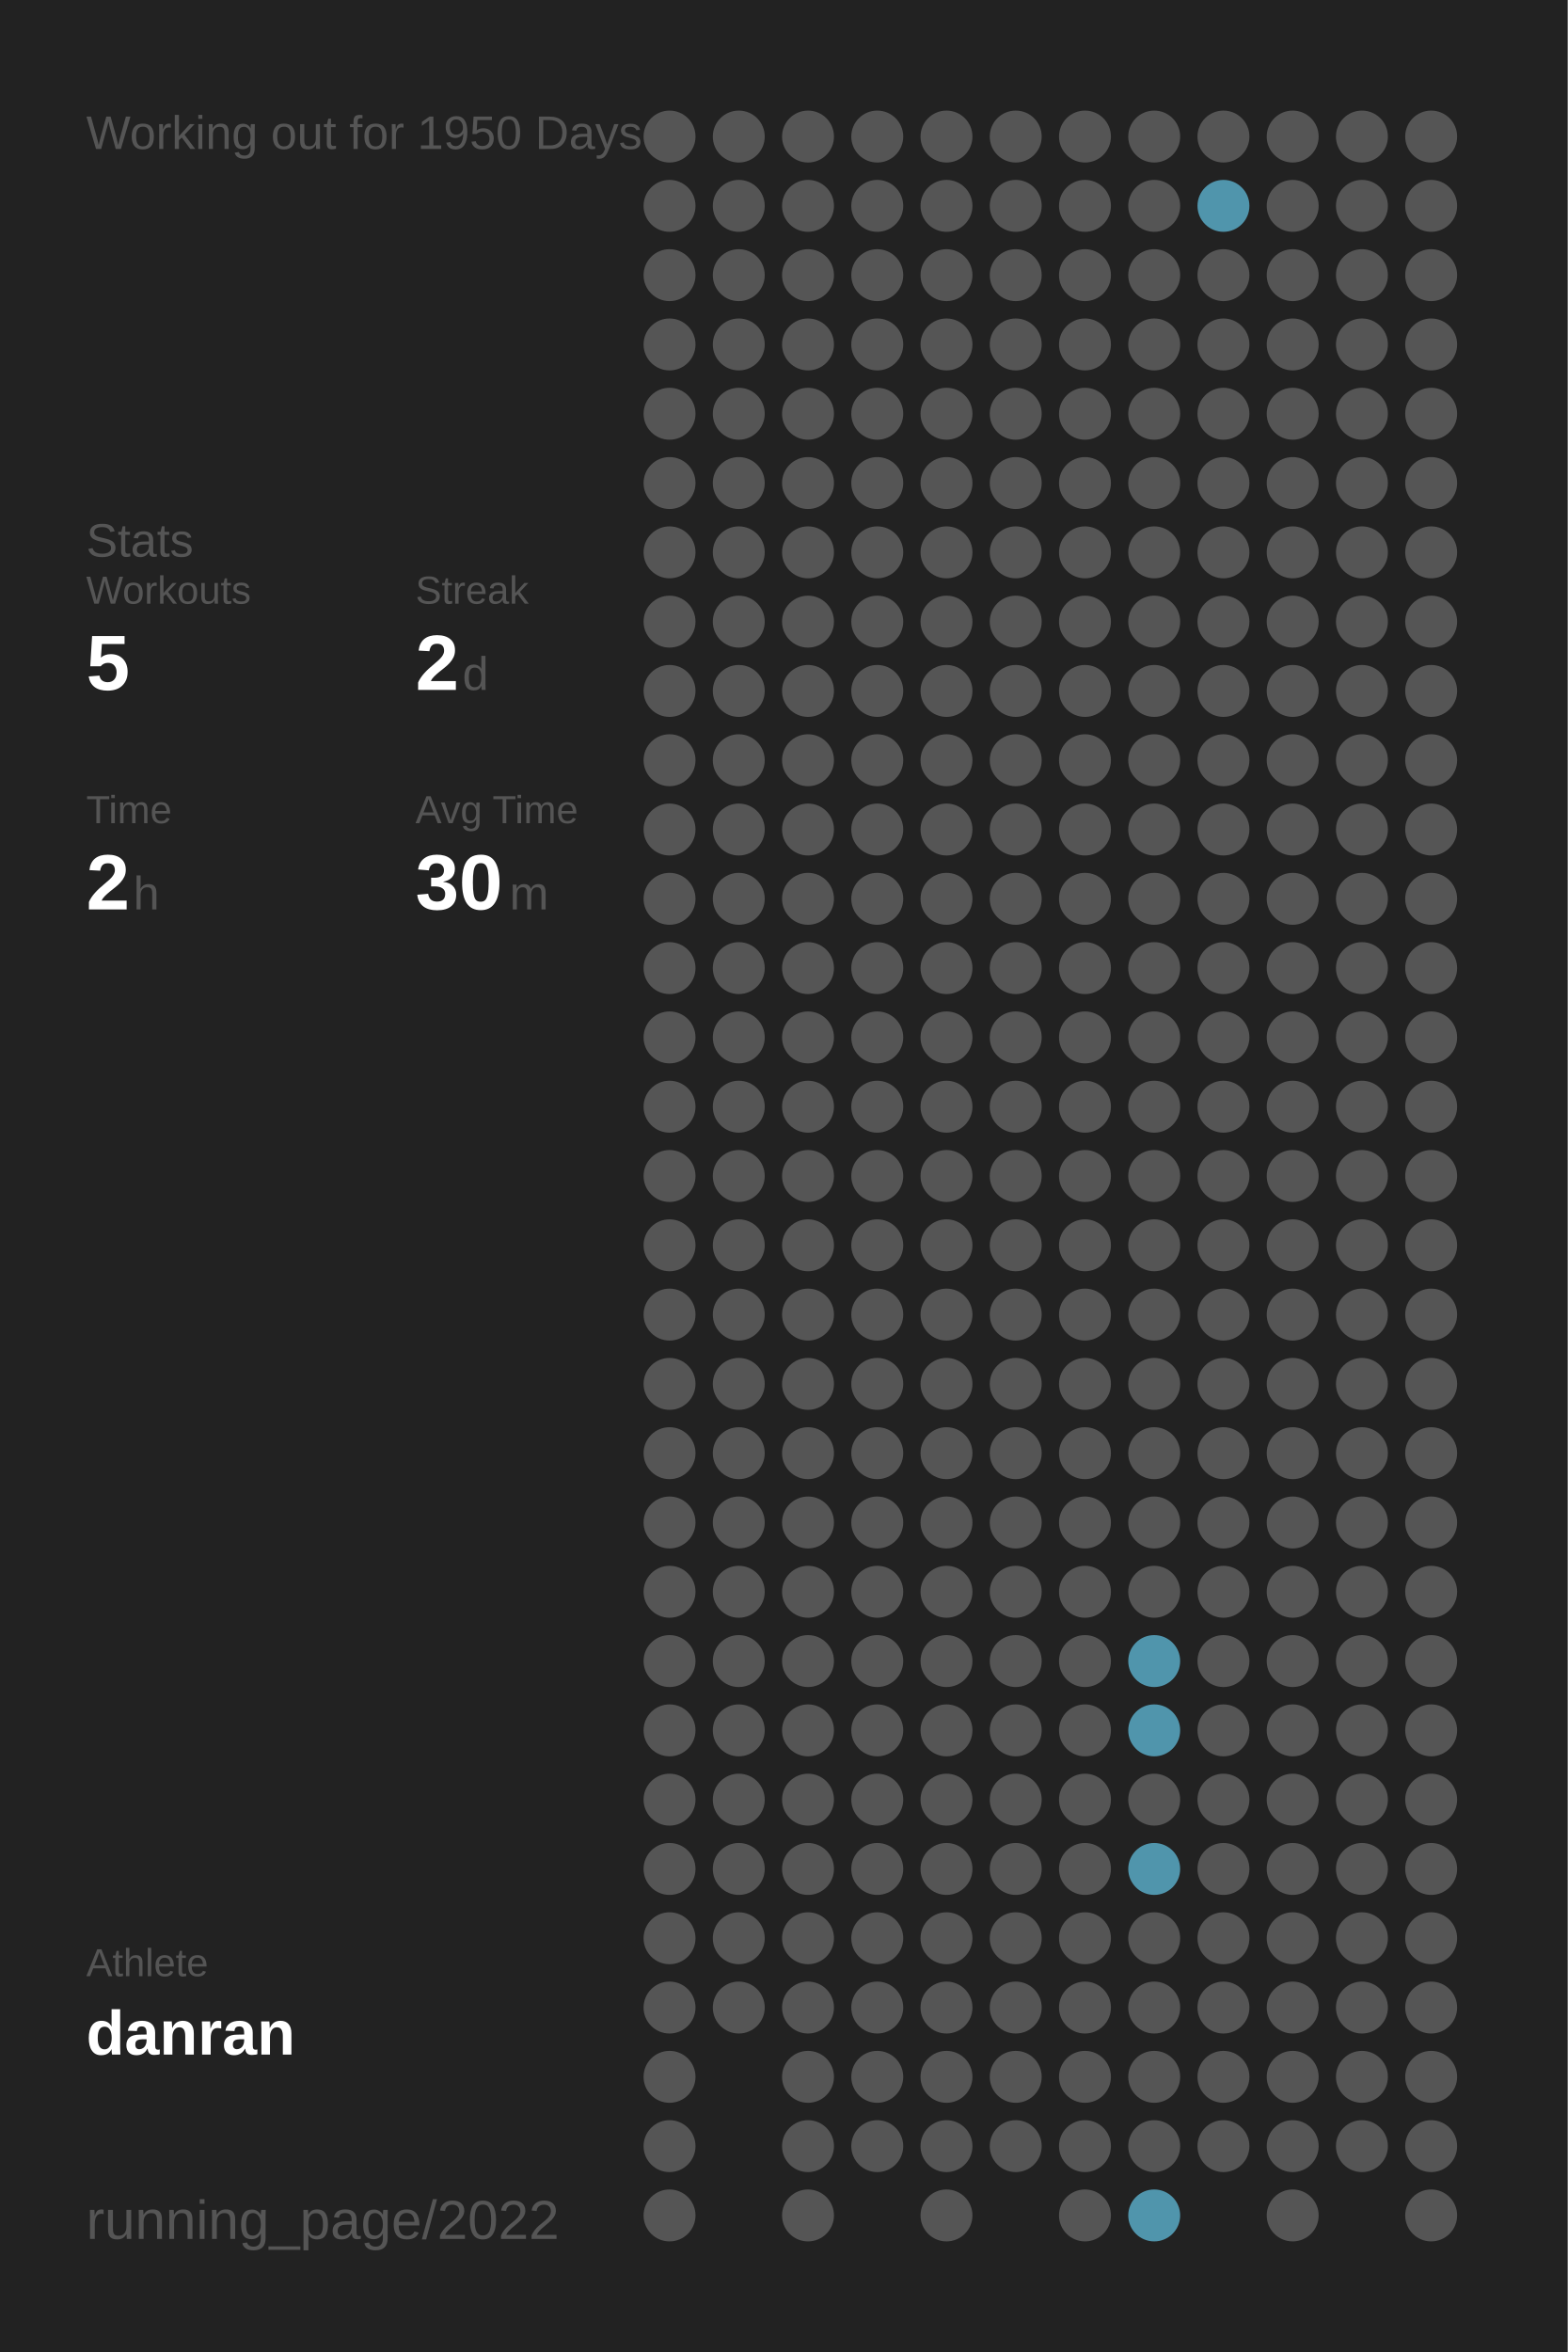
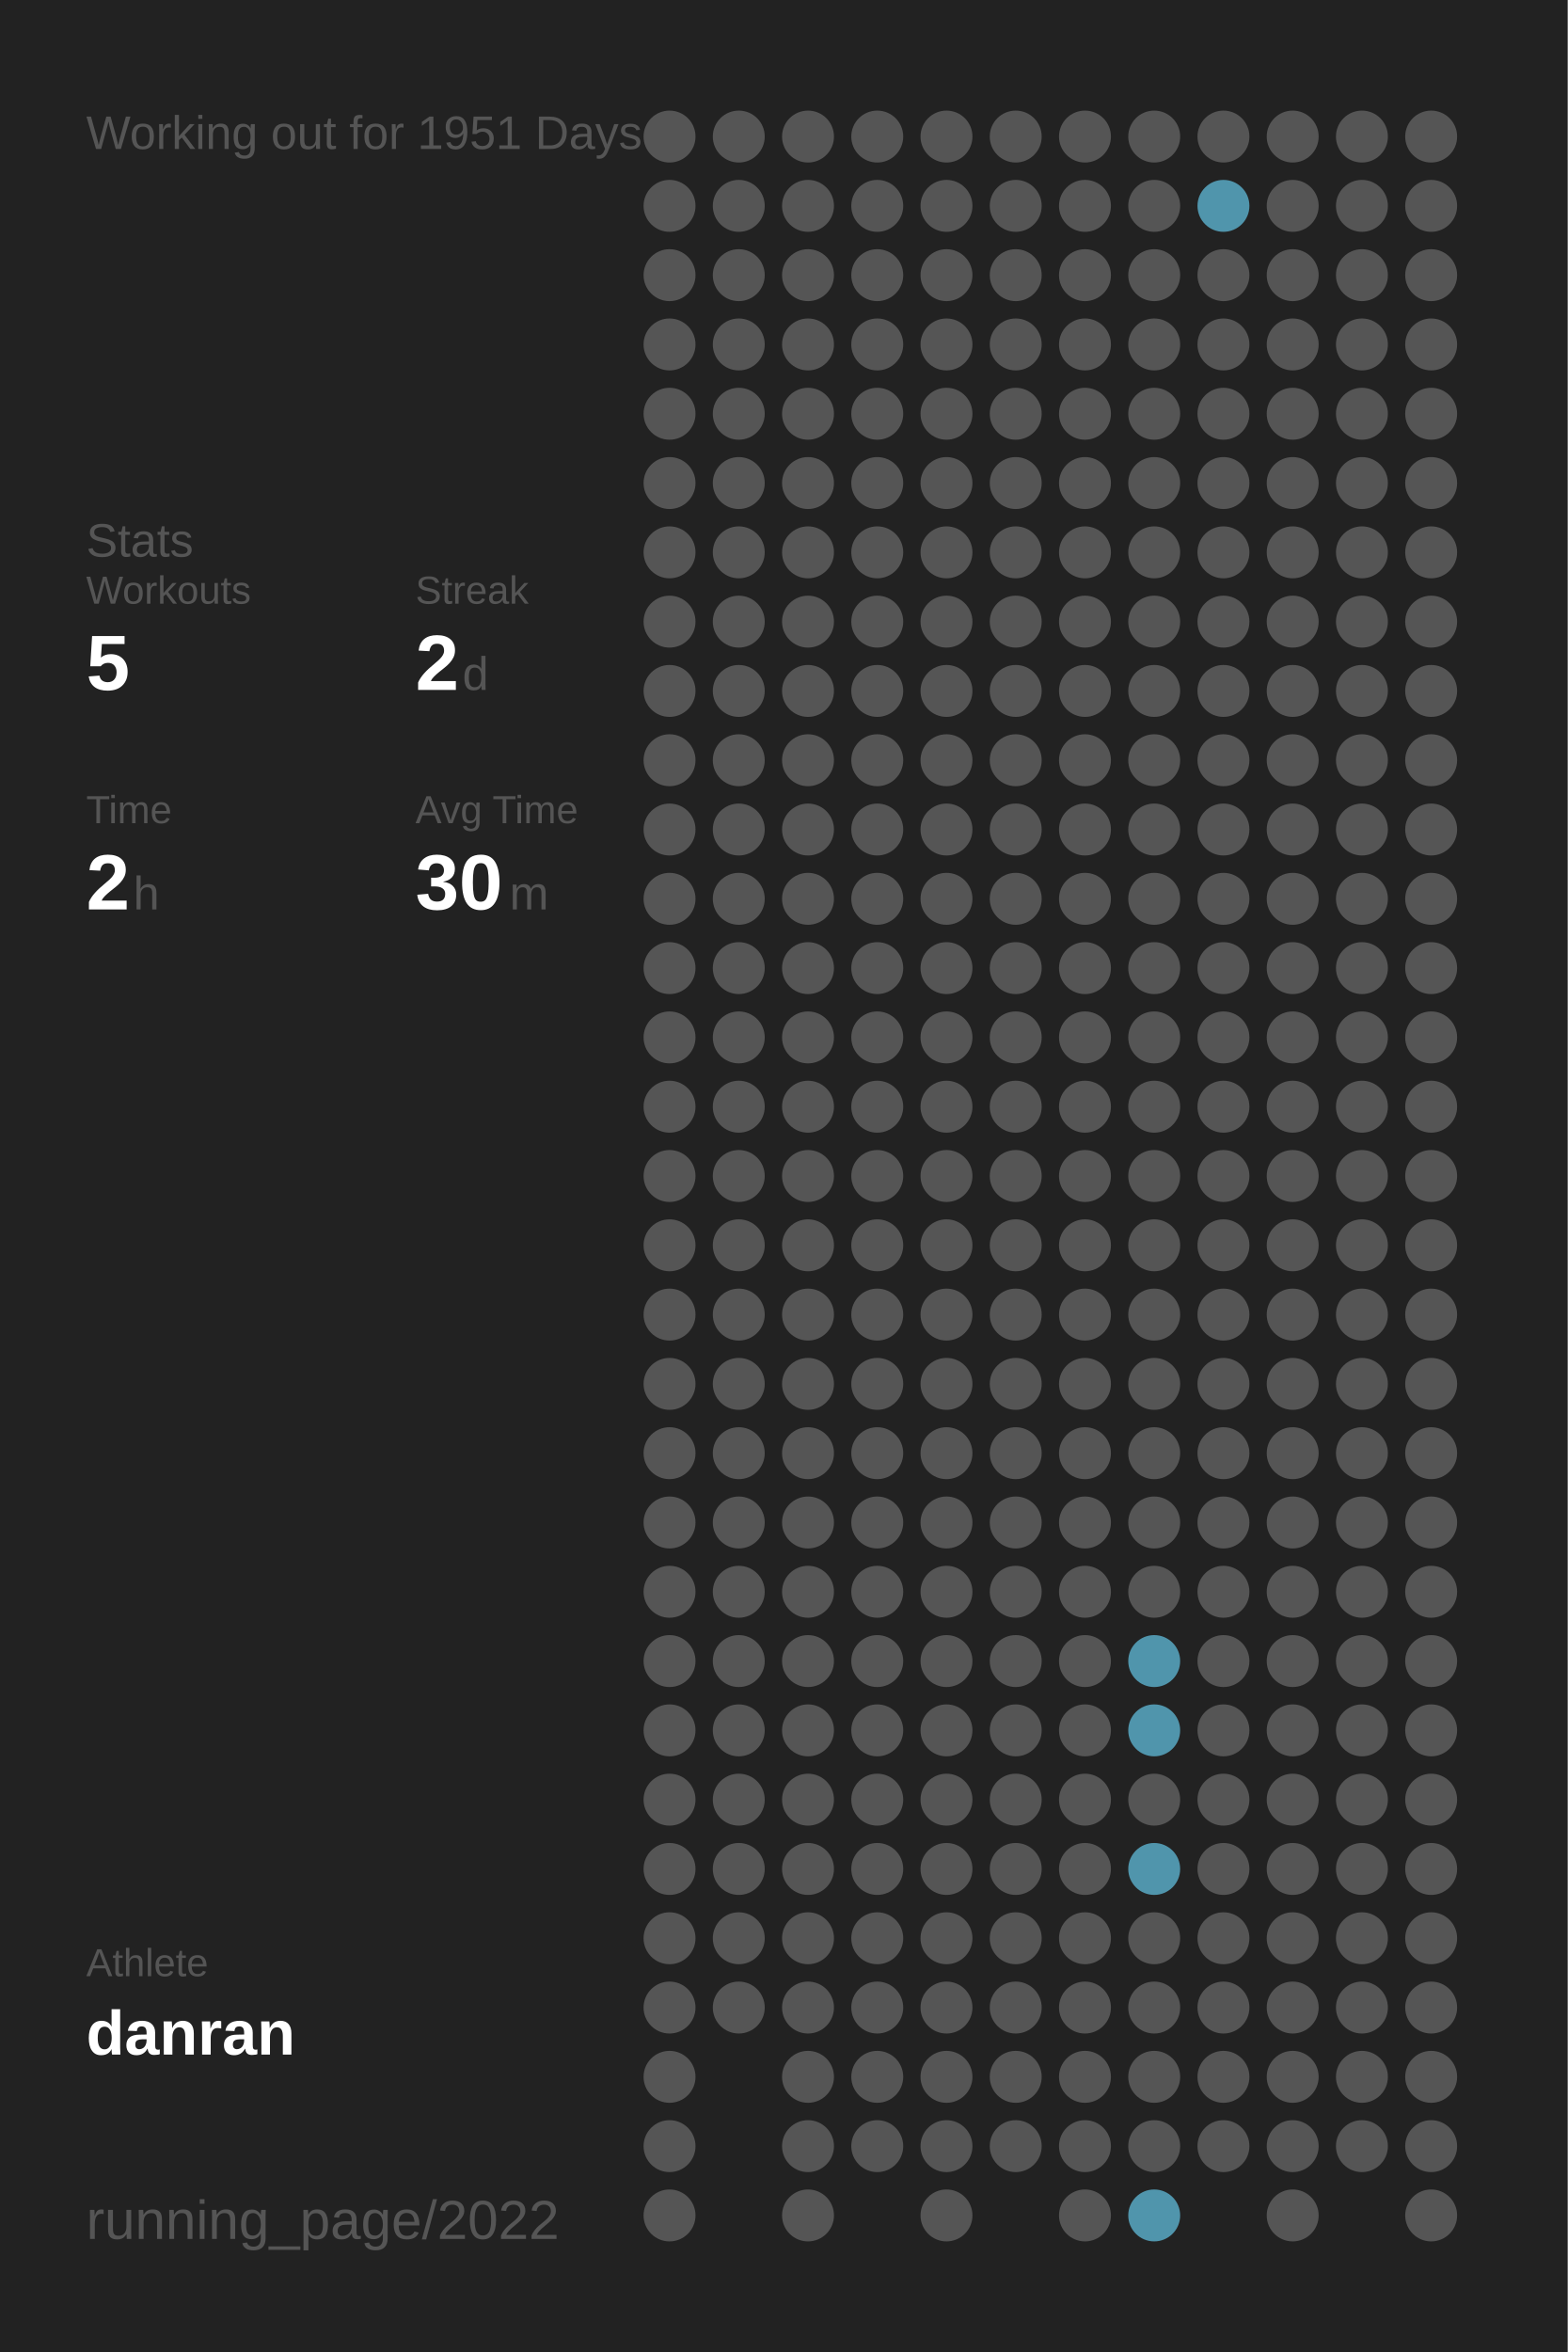
<svg xmlns="http://www.w3.org/2000/svg" baseProfile="full" height="300mm" version="1.1" viewBox="0,0,200,300" width="200mm">
  <defs />
  <rect fill="#222222" height="300" width="200" x="0" y="0" />
-   <text fill="#555555" style="font-size:6px; font-family:Arial;" x="11" y="19">Working out for 1950 Days</text>
+   <text fill="#555555" style="font-size:6px; font-family:Arial;" x="11" y="19">Working out for 1951 Days</text>
  <text fill="#555555" style="font-size:6px; font-family:Arial;" x="11" y="71">Stats</text>
  <text fill="#555555" style="font-size:5px; font-family:Arial;" x="11" y="77">Workouts</text>
  <text fill="#FFFFFF" style="font-size:10px; font-family:Arial; font-weight:bold;" x="11" y="88">5</text>
  <text fill="#555555" style="font-size:5px; font-family:Arial;" x="53" y="77">Streak</text>
  <text fill="#FFFFFF" style="font-size:10px; font-family:Arial; font-weight:bold;" x="53" y="88">2</text>
  <text fill="#555555" style="font-size:6px; font-family:Arial;" x="59" y="88">d</text>
  <text fill="#555555" style="font-size:5px; font-family:Arial;" x="11" y="105">Time</text>
  <text fill="#FFFFFF" style="font-size:10px; font-family:Arial; font-weight:bold;" x="11" y="116">2</text>
  <text fill="#555555" style="font-size:6px; font-family:Arial;" x="17" y="116">h</text>
  <text fill="#555555" style="font-size:5px; font-family:Arial;" x="53" y="105">Avg Time</text>
  <text fill="#FFFFFF" style="font-size:10px; font-family:Arial; font-weight:bold;" x="53" y="116">30</text>
  <text fill="#555555" style="font-size:6px; font-family:Arial;" x="65" y="116">m</text>
  <text fill="#555555" style="font-size:5px; font-family:Arial;" x="11" y="252.065">Athlete</text>
  <text fill="#FFFFFF" style="font-size:8px; font-family:Arial; font-weight:bold;" x="11" y="262.065">danran</text>
  <text fill="#555555" style="font-size:7px; font-family:Arial;" x="11" y="285.581">running_page/2022</text>
  <circle cx="85.417" cy="17.419" fill="#555555" r="3.312" />
  <circle cx="85.417" cy="26.258" fill="#555555" r="3.312" />
  <circle cx="85.417" cy="35.097" fill="#555555" r="3.312" />
  <circle cx="85.417" cy="43.935" fill="#555555" r="3.312" />
  <circle cx="85.417" cy="52.774" fill="#555555" r="3.312" />
  <circle cx="85.417" cy="61.613" fill="#555555" r="3.312" />
  <circle cx="85.417" cy="70.452" fill="#555555" r="3.312" />
  <circle cx="85.417" cy="79.29" fill="#555555" r="3.312" />
  <circle cx="85.417" cy="88.129" fill="#555555" r="3.312" />
  <circle cx="85.417" cy="96.968" fill="#555555" r="3.312" />
  <circle cx="85.417" cy="105.806" fill="#555555" r="3.312" />
  <circle cx="85.417" cy="114.645" fill="#555555" r="3.312" />
  <circle cx="85.417" cy="123.484" fill="#555555" r="3.312" />
  <circle cx="85.417" cy="132.323" fill="#555555" r="3.312" />
  <circle cx="85.417" cy="141.161" fill="#555555" r="3.312" />
  <circle cx="85.417" cy="150" fill="#555555" r="3.312" />
  <circle cx="85.417" cy="158.839" fill="#555555" r="3.312" />
  <circle cx="85.417" cy="167.677" fill="#555555" r="3.312" />
  <circle cx="85.417" cy="176.516" fill="#555555" r="3.312" />
  <circle cx="85.417" cy="185.355" fill="#555555" r="3.312" />
  <circle cx="85.417" cy="194.194" fill="#555555" r="3.312" />
  <circle cx="85.417" cy="203.032" fill="#555555" r="3.312" />
  <circle cx="85.417" cy="211.871" fill="#555555" r="3.312" />
  <circle cx="85.417" cy="220.71" fill="#555555" r="3.312" />
  <circle cx="85.417" cy="229.548" fill="#555555" r="3.312" />
  <circle cx="85.417" cy="238.387" fill="#555555" r="3.312" />
  <circle cx="85.417" cy="247.226" fill="#555555" r="3.312" />
  <circle cx="85.417" cy="256.065" fill="#555555" r="3.312" />
  <circle cx="85.417" cy="264.903" fill="#555555" r="3.312" />
  <circle cx="85.417" cy="273.742" fill="#555555" r="3.312" />
  <circle cx="85.417" cy="282.581" fill="#555555" r="3.312" />
  <circle cx="94.25" cy="17.419" fill="#555555" r="3.312" />
  <circle cx="94.25" cy="26.258" fill="#555555" r="3.312" />
  <circle cx="94.25" cy="35.097" fill="#555555" r="3.312" />
  <circle cx="94.25" cy="43.935" fill="#555555" r="3.312" />
  <circle cx="94.25" cy="52.774" fill="#555555" r="3.312" />
  <circle cx="94.25" cy="61.613" fill="#555555" r="3.312" />
  <circle cx="94.25" cy="70.452" fill="#555555" r="3.312" />
  <circle cx="94.25" cy="79.29" fill="#555555" r="3.312" />
  <circle cx="94.25" cy="88.129" fill="#555555" r="3.312" />
  <circle cx="94.25" cy="96.968" fill="#555555" r="3.312" />
  <circle cx="94.25" cy="105.806" fill="#555555" r="3.312" />
  <circle cx="94.25" cy="114.645" fill="#555555" r="3.312" />
  <circle cx="94.25" cy="123.484" fill="#555555" r="3.312" />
  <circle cx="94.25" cy="132.323" fill="#555555" r="3.312" />
  <circle cx="94.25" cy="141.161" fill="#555555" r="3.312" />
  <circle cx="94.25" cy="150" fill="#555555" r="3.312" />
  <circle cx="94.25" cy="158.839" fill="#555555" r="3.312" />
  <circle cx="94.25" cy="167.677" fill="#555555" r="3.312" />
  <circle cx="94.25" cy="176.516" fill="#555555" r="3.312" />
  <circle cx="94.25" cy="185.355" fill="#555555" r="3.312" />
  <circle cx="94.25" cy="194.194" fill="#555555" r="3.312" />
  <circle cx="94.25" cy="203.032" fill="#555555" r="3.312" />
  <circle cx="94.25" cy="211.871" fill="#555555" r="3.312" />
  <circle cx="94.25" cy="220.71" fill="#555555" r="3.312" />
  <circle cx="94.25" cy="229.548" fill="#555555" r="3.312" />
  <circle cx="94.25" cy="238.387" fill="#555555" r="3.312" />
  <circle cx="94.25" cy="247.226" fill="#555555" r="3.312" />
  <circle cx="94.25" cy="256.065" fill="#555555" r="3.312" />
  <circle cx="103.083" cy="17.419" fill="#555555" r="3.312" />
  <circle cx="103.083" cy="26.258" fill="#555555" r="3.312" />
  <circle cx="103.083" cy="35.097" fill="#555555" r="3.312" />
  <circle cx="103.083" cy="43.935" fill="#555555" r="3.312" />
  <circle cx="103.083" cy="52.774" fill="#555555" r="3.312" />
  <circle cx="103.083" cy="61.613" fill="#555555" r="3.312" />
  <circle cx="103.083" cy="70.452" fill="#555555" r="3.312" />
  <circle cx="103.083" cy="79.29" fill="#555555" r="3.312" />
  <circle cx="103.083" cy="88.129" fill="#555555" r="3.312" />
  <circle cx="103.083" cy="96.968" fill="#555555" r="3.312" />
  <circle cx="103.083" cy="105.806" fill="#555555" r="3.312" />
  <circle cx="103.083" cy="114.645" fill="#555555" r="3.312" />
  <circle cx="103.083" cy="123.484" fill="#555555" r="3.312" />
  <circle cx="103.083" cy="132.323" fill="#555555" r="3.312" />
  <circle cx="103.083" cy="141.161" fill="#555555" r="3.312" />
  <circle cx="103.083" cy="150" fill="#555555" r="3.312" />
  <circle cx="103.083" cy="158.839" fill="#555555" r="3.312" />
  <circle cx="103.083" cy="167.677" fill="#555555" r="3.312" />
  <circle cx="103.083" cy="176.516" fill="#555555" r="3.312" />
  <circle cx="103.083" cy="185.355" fill="#555555" r="3.312" />
  <circle cx="103.083" cy="194.194" fill="#555555" r="3.312" />
  <circle cx="103.083" cy="203.032" fill="#555555" r="3.312" />
  <circle cx="103.083" cy="211.871" fill="#555555" r="3.312" />
  <circle cx="103.083" cy="220.71" fill="#555555" r="3.312" />
  <circle cx="103.083" cy="229.548" fill="#555555" r="3.312" />
  <circle cx="103.083" cy="238.387" fill="#555555" r="3.312" />
  <circle cx="103.083" cy="247.226" fill="#555555" r="3.312" />
  <circle cx="103.083" cy="256.065" fill="#555555" r="3.312" />
  <circle cx="103.083" cy="264.903" fill="#555555" r="3.312" />
  <circle cx="103.083" cy="273.742" fill="#555555" r="3.312" />
  <circle cx="103.083" cy="282.581" fill="#555555" r="3.312" />
  <circle cx="111.917" cy="17.419" fill="#555555" r="3.312" />
  <circle cx="111.917" cy="26.258" fill="#555555" r="3.312" />
  <circle cx="111.917" cy="35.097" fill="#555555" r="3.312" />
  <circle cx="111.917" cy="43.935" fill="#555555" r="3.312" />
  <circle cx="111.917" cy="52.774" fill="#555555" r="3.312" />
  <circle cx="111.917" cy="61.613" fill="#555555" r="3.312" />
  <circle cx="111.917" cy="70.452" fill="#555555" r="3.312" />
  <circle cx="111.917" cy="79.29" fill="#555555" r="3.312" />
  <circle cx="111.917" cy="88.129" fill="#555555" r="3.312" />
  <circle cx="111.917" cy="96.968" fill="#555555" r="3.312" />
  <circle cx="111.917" cy="105.806" fill="#555555" r="3.312" />
  <circle cx="111.917" cy="114.645" fill="#555555" r="3.312" />
  <circle cx="111.917" cy="123.484" fill="#555555" r="3.312" />
  <circle cx="111.917" cy="132.323" fill="#555555" r="3.312" />
  <circle cx="111.917" cy="141.161" fill="#555555" r="3.312" />
  <circle cx="111.917" cy="150" fill="#555555" r="3.312" />
  <circle cx="111.917" cy="158.839" fill="#555555" r="3.312" />
  <circle cx="111.917" cy="167.677" fill="#555555" r="3.312" />
  <circle cx="111.917" cy="176.516" fill="#555555" r="3.312" />
  <circle cx="111.917" cy="185.355" fill="#555555" r="3.312" />
  <circle cx="111.917" cy="194.194" fill="#555555" r="3.312" />
  <circle cx="111.917" cy="203.032" fill="#555555" r="3.312" />
  <circle cx="111.917" cy="211.871" fill="#555555" r="3.312" />
  <circle cx="111.917" cy="220.71" fill="#555555" r="3.312" />
  <circle cx="111.917" cy="229.548" fill="#555555" r="3.312" />
  <circle cx="111.917" cy="238.387" fill="#555555" r="3.312" />
  <circle cx="111.917" cy="247.226" fill="#555555" r="3.312" />
  <circle cx="111.917" cy="256.065" fill="#555555" r="3.312" />
  <circle cx="111.917" cy="264.903" fill="#555555" r="3.312" />
  <circle cx="111.917" cy="273.742" fill="#555555" r="3.312" />
  <circle cx="120.75" cy="17.419" fill="#555555" r="3.312" />
  <circle cx="120.75" cy="26.258" fill="#555555" r="3.312" />
  <circle cx="120.75" cy="35.097" fill="#555555" r="3.312" />
  <circle cx="120.75" cy="43.935" fill="#555555" r="3.312" />
  <circle cx="120.75" cy="52.774" fill="#555555" r="3.312" />
  <circle cx="120.75" cy="61.613" fill="#555555" r="3.312" />
  <circle cx="120.75" cy="70.452" fill="#555555" r="3.312" />
  <circle cx="120.75" cy="79.29" fill="#555555" r="3.312" />
  <circle cx="120.75" cy="88.129" fill="#555555" r="3.312" />
  <circle cx="120.75" cy="96.968" fill="#555555" r="3.312" />
  <circle cx="120.75" cy="105.806" fill="#555555" r="3.312" />
  <circle cx="120.75" cy="114.645" fill="#555555" r="3.312" />
  <circle cx="120.75" cy="123.484" fill="#555555" r="3.312" />
  <circle cx="120.75" cy="132.323" fill="#555555" r="3.312" />
  <circle cx="120.75" cy="141.161" fill="#555555" r="3.312" />
  <circle cx="120.75" cy="150" fill="#555555" r="3.312" />
  <circle cx="120.75" cy="158.839" fill="#555555" r="3.312" />
  <circle cx="120.75" cy="167.677" fill="#555555" r="3.312" />
  <circle cx="120.75" cy="176.516" fill="#555555" r="3.312" />
  <circle cx="120.75" cy="185.355" fill="#555555" r="3.312" />
  <circle cx="120.75" cy="194.194" fill="#555555" r="3.312" />
  <circle cx="120.75" cy="203.032" fill="#555555" r="3.312" />
  <circle cx="120.75" cy="211.871" fill="#555555" r="3.312" />
  <circle cx="120.75" cy="220.71" fill="#555555" r="3.312" />
  <circle cx="120.75" cy="229.548" fill="#555555" r="3.312" />
  <circle cx="120.75" cy="238.387" fill="#555555" r="3.312" />
  <circle cx="120.75" cy="247.226" fill="#555555" r="3.312" />
  <circle cx="120.75" cy="256.065" fill="#555555" r="3.312" />
  <circle cx="120.75" cy="264.903" fill="#555555" r="3.312" />
  <circle cx="120.75" cy="273.742" fill="#555555" r="3.312" />
  <circle cx="120.75" cy="282.581" fill="#555555" r="3.312" />
  <circle cx="129.583" cy="17.419" fill="#555555" r="3.312" />
  <circle cx="129.583" cy="26.258" fill="#555555" r="3.312" />
  <circle cx="129.583" cy="35.097" fill="#555555" r="3.312" />
  <circle cx="129.583" cy="43.935" fill="#555555" r="3.312" />
  <circle cx="129.583" cy="52.774" fill="#555555" r="3.312" />
  <circle cx="129.583" cy="61.613" fill="#555555" r="3.312" />
  <circle cx="129.583" cy="70.452" fill="#555555" r="3.312" />
  <circle cx="129.583" cy="79.29" fill="#555555" r="3.312" />
  <circle cx="129.583" cy="88.129" fill="#555555" r="3.312" />
  <circle cx="129.583" cy="96.968" fill="#555555" r="3.312" />
  <circle cx="129.583" cy="105.806" fill="#555555" r="3.312" />
  <circle cx="129.583" cy="114.645" fill="#555555" r="3.312" />
  <circle cx="129.583" cy="123.484" fill="#555555" r="3.312" />
  <circle cx="129.583" cy="132.323" fill="#555555" r="3.312" />
  <circle cx="129.583" cy="141.161" fill="#555555" r="3.312" />
  <circle cx="129.583" cy="150" fill="#555555" r="3.312" />
  <circle cx="129.583" cy="158.839" fill="#555555" r="3.312" />
  <circle cx="129.583" cy="167.677" fill="#555555" r="3.312" />
  <circle cx="129.583" cy="176.516" fill="#555555" r="3.312" />
  <circle cx="129.583" cy="185.355" fill="#555555" r="3.312" />
  <circle cx="129.583" cy="194.194" fill="#555555" r="3.312" />
  <circle cx="129.583" cy="203.032" fill="#555555" r="3.312" />
  <circle cx="129.583" cy="211.871" fill="#555555" r="3.312" />
  <circle cx="129.583" cy="220.71" fill="#555555" r="3.312" />
  <circle cx="129.583" cy="229.548" fill="#555555" r="3.312" />
  <circle cx="129.583" cy="238.387" fill="#555555" r="3.312" />
  <circle cx="129.583" cy="247.226" fill="#555555" r="3.312" />
  <circle cx="129.583" cy="256.065" fill="#555555" r="3.312" />
  <circle cx="129.583" cy="264.903" fill="#555555" r="3.312" />
  <circle cx="129.583" cy="273.742" fill="#555555" r="3.312" />
  <circle cx="138.417" cy="17.419" fill="#555555" r="3.312" />
  <circle cx="138.417" cy="26.258" fill="#555555" r="3.312" />
  <circle cx="138.417" cy="35.097" fill="#555555" r="3.312" />
  <circle cx="138.417" cy="43.935" fill="#555555" r="3.312" />
  <circle cx="138.417" cy="52.774" fill="#555555" r="3.312" />
  <circle cx="138.417" cy="61.613" fill="#555555" r="3.312" />
  <circle cx="138.417" cy="70.452" fill="#555555" r="3.312" />
  <circle cx="138.417" cy="79.29" fill="#555555" r="3.312" />
  <circle cx="138.417" cy="88.129" fill="#555555" r="3.312" />
  <circle cx="138.417" cy="96.968" fill="#555555" r="3.312" />
  <circle cx="138.417" cy="105.806" fill="#555555" r="3.312" />
  <circle cx="138.417" cy="114.645" fill="#555555" r="3.312" />
  <circle cx="138.417" cy="123.484" fill="#555555" r="3.312" />
  <circle cx="138.417" cy="132.323" fill="#555555" r="3.312" />
  <circle cx="138.417" cy="141.161" fill="#555555" r="3.312" />
  <circle cx="138.417" cy="150" fill="#555555" r="3.312" />
  <circle cx="138.417" cy="158.839" fill="#555555" r="3.312" />
  <circle cx="138.417" cy="167.677" fill="#555555" r="3.312" />
  <circle cx="138.417" cy="176.516" fill="#555555" r="3.312" />
  <circle cx="138.417" cy="185.355" fill="#555555" r="3.312" />
  <circle cx="138.417" cy="194.194" fill="#555555" r="3.312" />
  <circle cx="138.417" cy="203.032" fill="#555555" r="3.312" />
  <circle cx="138.417" cy="211.871" fill="#555555" r="3.312" />
  <circle cx="138.417" cy="220.71" fill="#555555" r="3.312" />
  <circle cx="138.417" cy="229.548" fill="#555555" r="3.312" />
  <circle cx="138.417" cy="238.387" fill="#555555" r="3.312" />
  <circle cx="138.417" cy="247.226" fill="#555555" r="3.312" />
  <circle cx="138.417" cy="256.065" fill="#555555" r="3.312" />
  <circle cx="138.417" cy="264.903" fill="#555555" r="3.312" />
  <circle cx="138.417" cy="273.742" fill="#555555" r="3.312" />
  <circle cx="138.417" cy="282.581" fill="#555555" r="3.312" />
  <circle cx="147.25" cy="17.419" fill="#555555" r="3.312" />
  <circle cx="147.25" cy="26.258" fill="#555555" r="3.312" />
  <circle cx="147.25" cy="35.097" fill="#555555" r="3.312" />
  <circle cx="147.25" cy="43.935" fill="#555555" r="3.312" />
  <circle cx="147.25" cy="52.774" fill="#555555" r="3.312" />
  <circle cx="147.25" cy="61.613" fill="#555555" r="3.312" />
  <circle cx="147.25" cy="70.452" fill="#555555" r="3.312" />
  <circle cx="147.25" cy="79.29" fill="#555555" r="3.312" />
  <circle cx="147.25" cy="88.129" fill="#555555" r="3.312" />
  <circle cx="147.25" cy="96.968" fill="#555555" r="3.312" />
  <circle cx="147.25" cy="105.806" fill="#555555" r="3.312" />
  <circle cx="147.25" cy="114.645" fill="#555555" r="3.312" />
  <circle cx="147.25" cy="123.484" fill="#555555" r="3.312" />
  <circle cx="147.25" cy="132.323" fill="#555555" r="3.312" />
  <circle cx="147.25" cy="141.161" fill="#555555" r="3.312" />
  <circle cx="147.25" cy="150" fill="#555555" r="3.312" />
  <circle cx="147.25" cy="158.839" fill="#555555" r="3.312" />
  <circle cx="147.25" cy="167.677" fill="#555555" r="3.312" />
  <circle cx="147.25" cy="176.516" fill="#555555" r="3.312" />
  <circle cx="147.25" cy="185.355" fill="#555555" r="3.312" />
  <circle cx="147.25" cy="194.194" fill="#555555" r="3.312" />
  <circle cx="147.25" cy="203.032" fill="#555555" r="3.312" />
  <circle cx="147.25" cy="211.871" fill="#5095ac" r="3.312" />
  <circle cx="147.25" cy="220.71" fill="#5095ac" r="3.312" />
  <circle cx="147.25" cy="229.548" fill="#555555" r="3.312" />
  <circle cx="147.25" cy="238.387" fill="#5095ac" r="3.312" />
  <circle cx="147.25" cy="247.226" fill="#555555" r="3.312" />
  <circle cx="147.25" cy="256.065" fill="#555555" r="3.312" />
  <circle cx="147.25" cy="264.903" fill="#555555" r="3.312" />
  <circle cx="147.25" cy="273.742" fill="#555555" r="3.312" />
  <circle cx="147.25" cy="282.581" fill="#5095ac" r="3.312" />
  <circle cx="156.083" cy="17.419" fill="#555555" r="3.312" />
  <circle cx="156.083" cy="26.258" fill="#5095ac" r="3.312" />
  <circle cx="156.083" cy="35.097" fill="#555555" r="3.312" />
  <circle cx="156.083" cy="43.935" fill="#555555" r="3.312" />
  <circle cx="156.083" cy="52.774" fill="#555555" r="3.312" />
  <circle cx="156.083" cy="61.613" fill="#555555" r="3.312" />
  <circle cx="156.083" cy="70.452" fill="#555555" r="3.312" />
  <circle cx="156.083" cy="79.29" fill="#555555" r="3.312" />
  <circle cx="156.083" cy="88.129" fill="#555555" r="3.312" />
  <circle cx="156.083" cy="96.968" fill="#555555" r="3.312" />
  <circle cx="156.083" cy="105.806" fill="#555555" r="3.312" />
  <circle cx="156.083" cy="114.645" fill="#555555" r="3.312" />
  <circle cx="156.083" cy="123.484" fill="#555555" r="3.312" />
  <circle cx="156.083" cy="132.323" fill="#555555" r="3.312" />
  <circle cx="156.083" cy="141.161" fill="#555555" r="3.312" />
  <circle cx="156.083" cy="150" fill="#555555" r="3.312" />
  <circle cx="156.083" cy="158.839" fill="#555555" r="3.312" />
  <circle cx="156.083" cy="167.677" fill="#555555" r="3.312" />
  <circle cx="156.083" cy="176.516" fill="#555555" r="3.312" />
  <circle cx="156.083" cy="185.355" fill="#555555" r="3.312" />
  <circle cx="156.083" cy="194.194" fill="#555555" r="3.312" />
  <circle cx="156.083" cy="203.032" fill="#555555" r="3.312" />
  <circle cx="156.083" cy="211.871" fill="#555555" r="3.312" />
  <circle cx="156.083" cy="220.71" fill="#555555" r="3.312" />
  <circle cx="156.083" cy="229.548" fill="#555555" r="3.312" />
  <circle cx="156.083" cy="238.387" fill="#555555" r="3.312" />
  <circle cx="156.083" cy="247.226" fill="#555555" r="3.312" />
  <circle cx="156.083" cy="256.065" fill="#555555" r="3.312" />
  <circle cx="156.083" cy="264.903" fill="#555555" r="3.312" />
  <circle cx="156.083" cy="273.742" fill="#555555" r="3.312" />
  <circle cx="164.917" cy="17.419" fill="#555555" r="3.312" />
  <circle cx="164.917" cy="26.258" fill="#555555" r="3.312" />
  <circle cx="164.917" cy="35.097" fill="#555555" r="3.312" />
  <circle cx="164.917" cy="43.935" fill="#555555" r="3.312" />
  <circle cx="164.917" cy="52.774" fill="#555555" r="3.312" />
  <circle cx="164.917" cy="61.613" fill="#555555" r="3.312" />
  <circle cx="164.917" cy="70.452" fill="#555555" r="3.312" />
  <circle cx="164.917" cy="79.29" fill="#555555" r="3.312" />
  <circle cx="164.917" cy="88.129" fill="#555555" r="3.312" />
  <circle cx="164.917" cy="96.968" fill="#555555" r="3.312" />
  <circle cx="164.917" cy="105.806" fill="#555555" r="3.312" />
  <circle cx="164.917" cy="114.645" fill="#555555" r="3.312" />
  <circle cx="164.917" cy="123.484" fill="#555555" r="3.312" />
  <circle cx="164.917" cy="132.323" fill="#555555" r="3.312" />
  <circle cx="164.917" cy="141.161" fill="#555555" r="3.312" />
  <circle cx="164.917" cy="150" fill="#555555" r="3.312" />
  <circle cx="164.917" cy="158.839" fill="#555555" r="3.312" />
  <circle cx="164.917" cy="167.677" fill="#555555" r="3.312" />
  <circle cx="164.917" cy="176.516" fill="#555555" r="3.312" />
  <circle cx="164.917" cy="185.355" fill="#555555" r="3.312" />
  <circle cx="164.917" cy="194.194" fill="#555555" r="3.312" />
  <circle cx="164.917" cy="203.032" fill="#555555" r="3.312" />
  <circle cx="164.917" cy="211.871" fill="#555555" r="3.312" />
  <circle cx="164.917" cy="220.71" fill="#555555" r="3.312" />
  <circle cx="164.917" cy="229.548" fill="#555555" r="3.312" />
  <circle cx="164.917" cy="238.387" fill="#555555" r="3.312" />
  <circle cx="164.917" cy="247.226" fill="#555555" r="3.312" />
  <circle cx="164.917" cy="256.065" fill="#555555" r="3.312" />
  <circle cx="164.917" cy="264.903" fill="#555555" r="3.312" />
  <circle cx="164.917" cy="273.742" fill="#555555" r="3.312" />
  <circle cx="164.917" cy="282.581" fill="#555555" r="3.312" />
  <circle cx="173.75" cy="17.419" fill="#555555" r="3.312" />
  <circle cx="173.75" cy="26.258" fill="#555555" r="3.312" />
  <circle cx="173.75" cy="35.097" fill="#555555" r="3.312" />
  <circle cx="173.75" cy="43.935" fill="#555555" r="3.312" />
  <circle cx="173.75" cy="52.774" fill="#555555" r="3.312" />
  <circle cx="173.75" cy="61.613" fill="#555555" r="3.312" />
  <circle cx="173.75" cy="70.452" fill="#555555" r="3.312" />
  <circle cx="173.75" cy="79.29" fill="#555555" r="3.312" />
  <circle cx="173.75" cy="88.129" fill="#555555" r="3.312" />
  <circle cx="173.75" cy="96.968" fill="#555555" r="3.312" />
  <circle cx="173.75" cy="105.806" fill="#555555" r="3.312" />
  <circle cx="173.75" cy="114.645" fill="#555555" r="3.312" />
  <circle cx="173.75" cy="123.484" fill="#555555" r="3.312" />
  <circle cx="173.75" cy="132.323" fill="#555555" r="3.312" />
  <circle cx="173.75" cy="141.161" fill="#555555" r="3.312" />
  <circle cx="173.75" cy="150" fill="#555555" r="3.312" />
  <circle cx="173.75" cy="158.839" fill="#555555" r="3.312" />
  <circle cx="173.75" cy="167.677" fill="#555555" r="3.312" />
  <circle cx="173.75" cy="176.516" fill="#555555" r="3.312" />
  <circle cx="173.75" cy="185.355" fill="#555555" r="3.312" />
  <circle cx="173.75" cy="194.194" fill="#555555" r="3.312" />
  <circle cx="173.75" cy="203.032" fill="#555555" r="3.312" />
  <circle cx="173.75" cy="211.871" fill="#555555" r="3.312" />
  <circle cx="173.75" cy="220.71" fill="#555555" r="3.312" />
  <circle cx="173.75" cy="229.548" fill="#555555" r="3.312" />
  <circle cx="173.75" cy="238.387" fill="#555555" r="3.312" />
  <circle cx="173.75" cy="247.226" fill="#555555" r="3.312" />
  <circle cx="173.75" cy="256.065" fill="#555555" r="3.312" />
  <circle cx="173.75" cy="264.903" fill="#555555" r="3.312" />
  <circle cx="173.75" cy="273.742" fill="#555555" r="3.312" />
  <circle cx="182.583" cy="17.419" fill="#555555" r="3.312" />
  <circle cx="182.583" cy="26.258" fill="#555555" r="3.312" />
  <circle cx="182.583" cy="35.097" fill="#555555" r="3.312" />
  <circle cx="182.583" cy="43.935" fill="#555555" r="3.312" />
  <circle cx="182.583" cy="52.774" fill="#555555" r="3.312" />
  <circle cx="182.583" cy="61.613" fill="#555555" r="3.312" />
  <circle cx="182.583" cy="70.452" fill="#555555" r="3.312" />
  <circle cx="182.583" cy="79.29" fill="#555555" r="3.312" />
  <circle cx="182.583" cy="88.129" fill="#555555" r="3.312" />
  <circle cx="182.583" cy="96.968" fill="#555555" r="3.312" />
  <circle cx="182.583" cy="105.806" fill="#555555" r="3.312" />
  <circle cx="182.583" cy="114.645" fill="#555555" r="3.312" />
  <circle cx="182.583" cy="123.484" fill="#555555" r="3.312" />
  <circle cx="182.583" cy="132.323" fill="#555555" r="3.312" />
  <circle cx="182.583" cy="141.161" fill="#555555" r="3.312" />
  <circle cx="182.583" cy="150" fill="#555555" r="3.312" />
  <circle cx="182.583" cy="158.839" fill="#555555" r="3.312" />
  <circle cx="182.583" cy="167.677" fill="#555555" r="3.312" />
  <circle cx="182.583" cy="176.516" fill="#555555" r="3.312" />
  <circle cx="182.583" cy="185.355" fill="#555555" r="3.312" />
  <circle cx="182.583" cy="194.194" fill="#555555" r="3.312" />
  <circle cx="182.583" cy="203.032" fill="#555555" r="3.312" />
  <circle cx="182.583" cy="211.871" fill="#555555" r="3.312" />
  <circle cx="182.583" cy="220.71" fill="#555555" r="3.312" />
  <circle cx="182.583" cy="229.548" fill="#555555" r="3.312" />
  <circle cx="182.583" cy="238.387" fill="#555555" r="3.312" />
  <circle cx="182.583" cy="247.226" fill="#555555" r="3.312" />
  <circle cx="182.583" cy="256.065" fill="#555555" r="3.312" />
  <circle cx="182.583" cy="264.903" fill="#555555" r="3.312" />
  <circle cx="182.583" cy="273.742" fill="#555555" r="3.312" />
  <circle cx="182.583" cy="282.581" fill="#555555" r="3.312" />
</svg>
